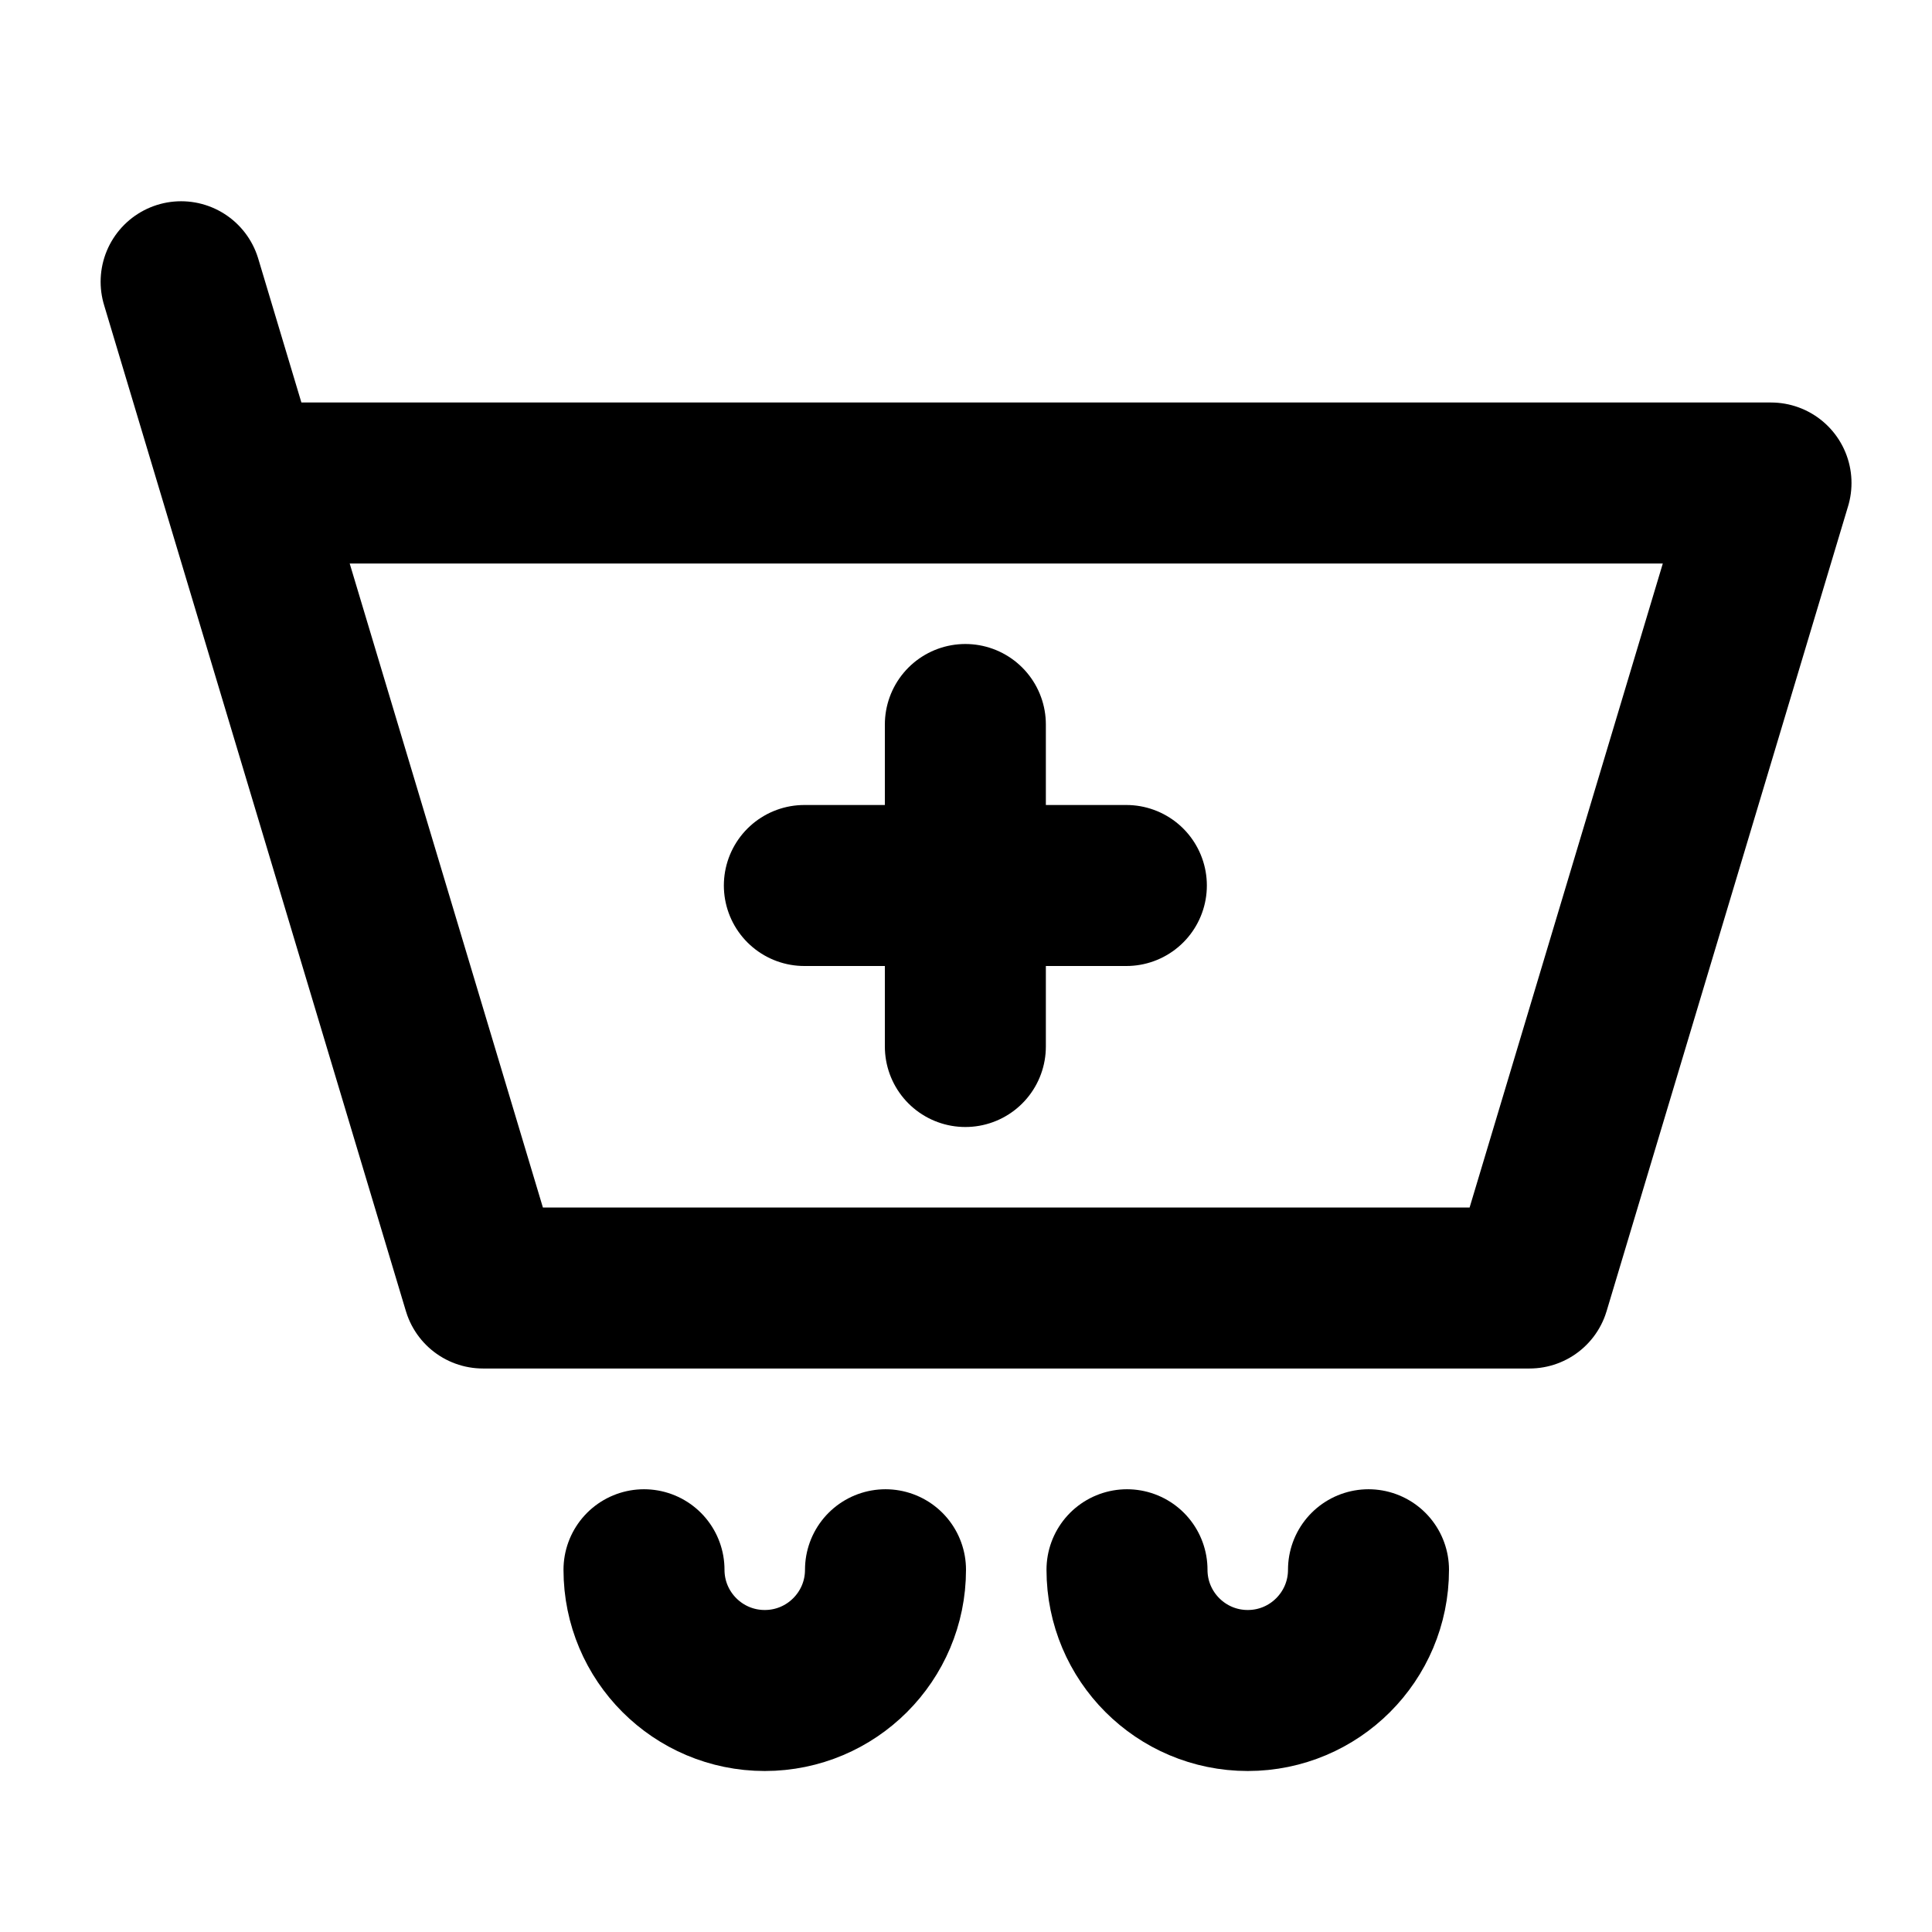
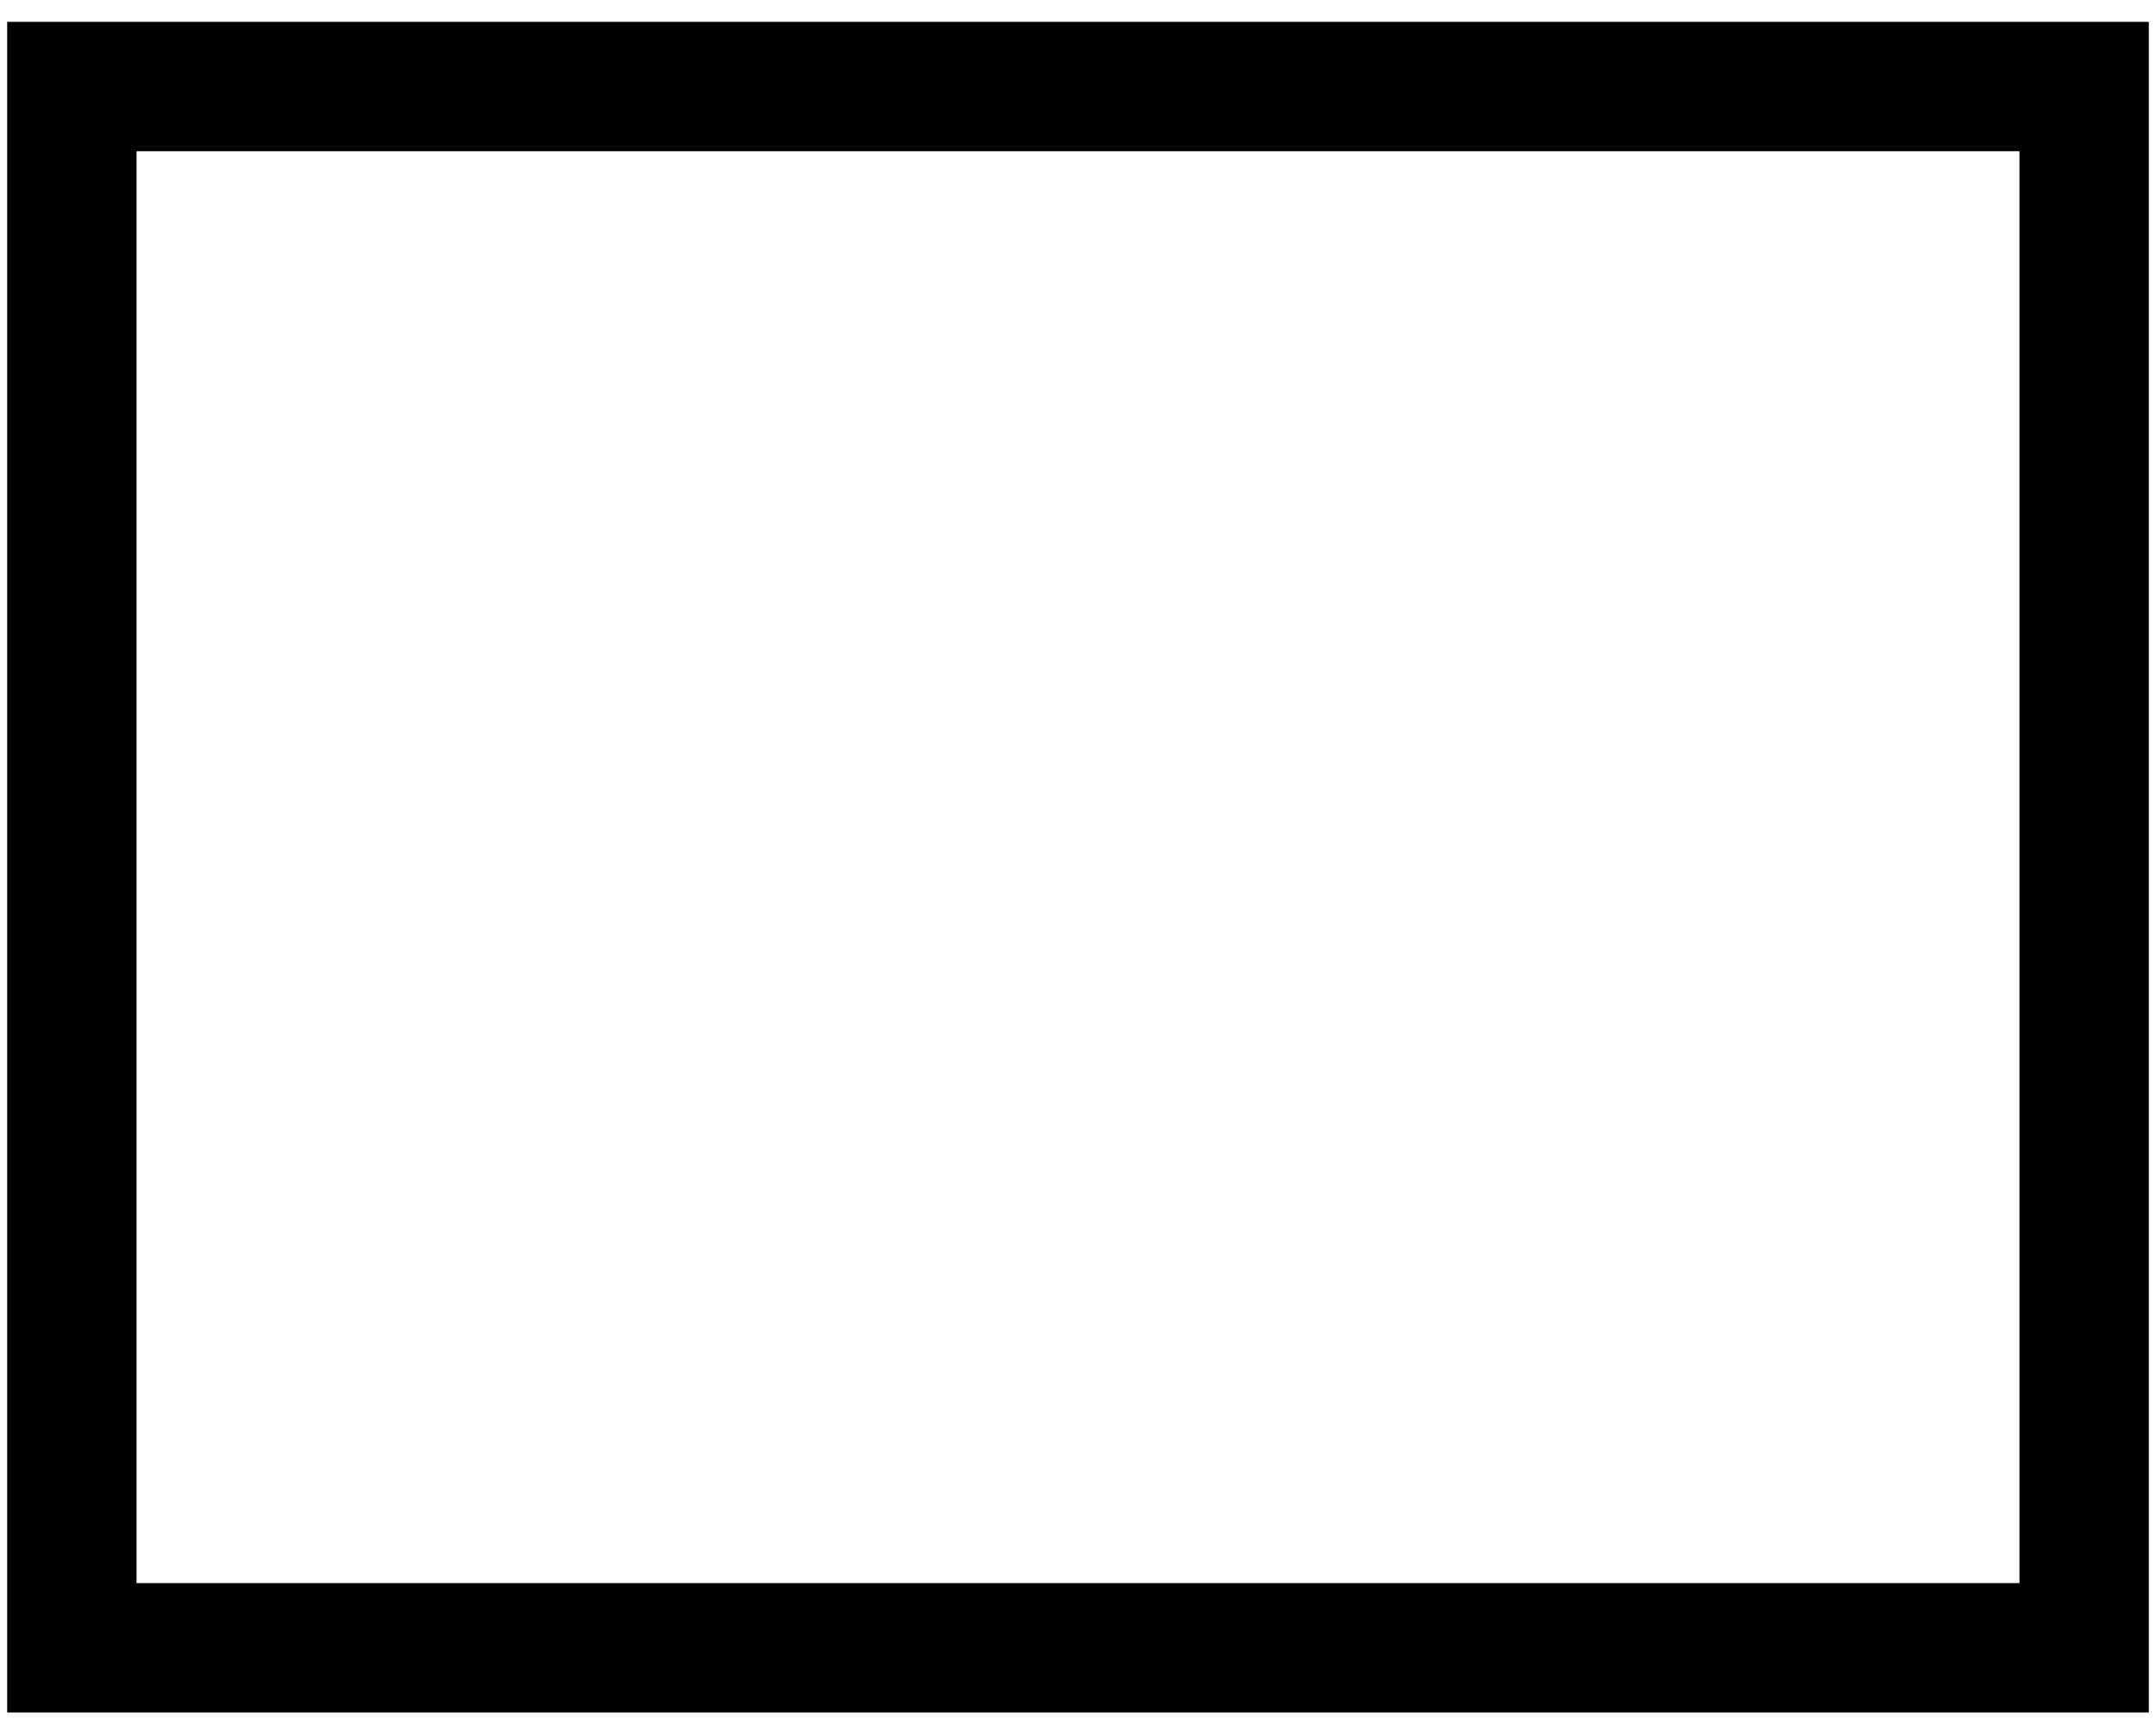
- <svg xmlns="http://www.w3.org/2000/svg" width="24px" height="24px" stroke-width="2" viewBox="0 0 24 24" fill="none" color="currentColor">
-   <path d="M3 6h19l-3 10H6L3 6zm0 0l-.75-2.5M9.992 11h2m2 0h-2m0 0V9m0 2v2M11 19.5a1.5 1.5 0 01-3 0M17 19.5a1.5 1.5 0 01-3 0" stroke="currentColor" stroke-width="2" stroke-linecap="round" stroke-linejoin="round" />
+ <svg xmlns="http://www.w3.org/2000/svg" width="15" height="12" viewBox="0 0 15 12" fill="none">
+   <path d="M14.5 0.602H0.5V11.463H14.5V0.602Z" stroke="black" stroke-width="0.9" stroke-miterlimit="10" />
</svg>
